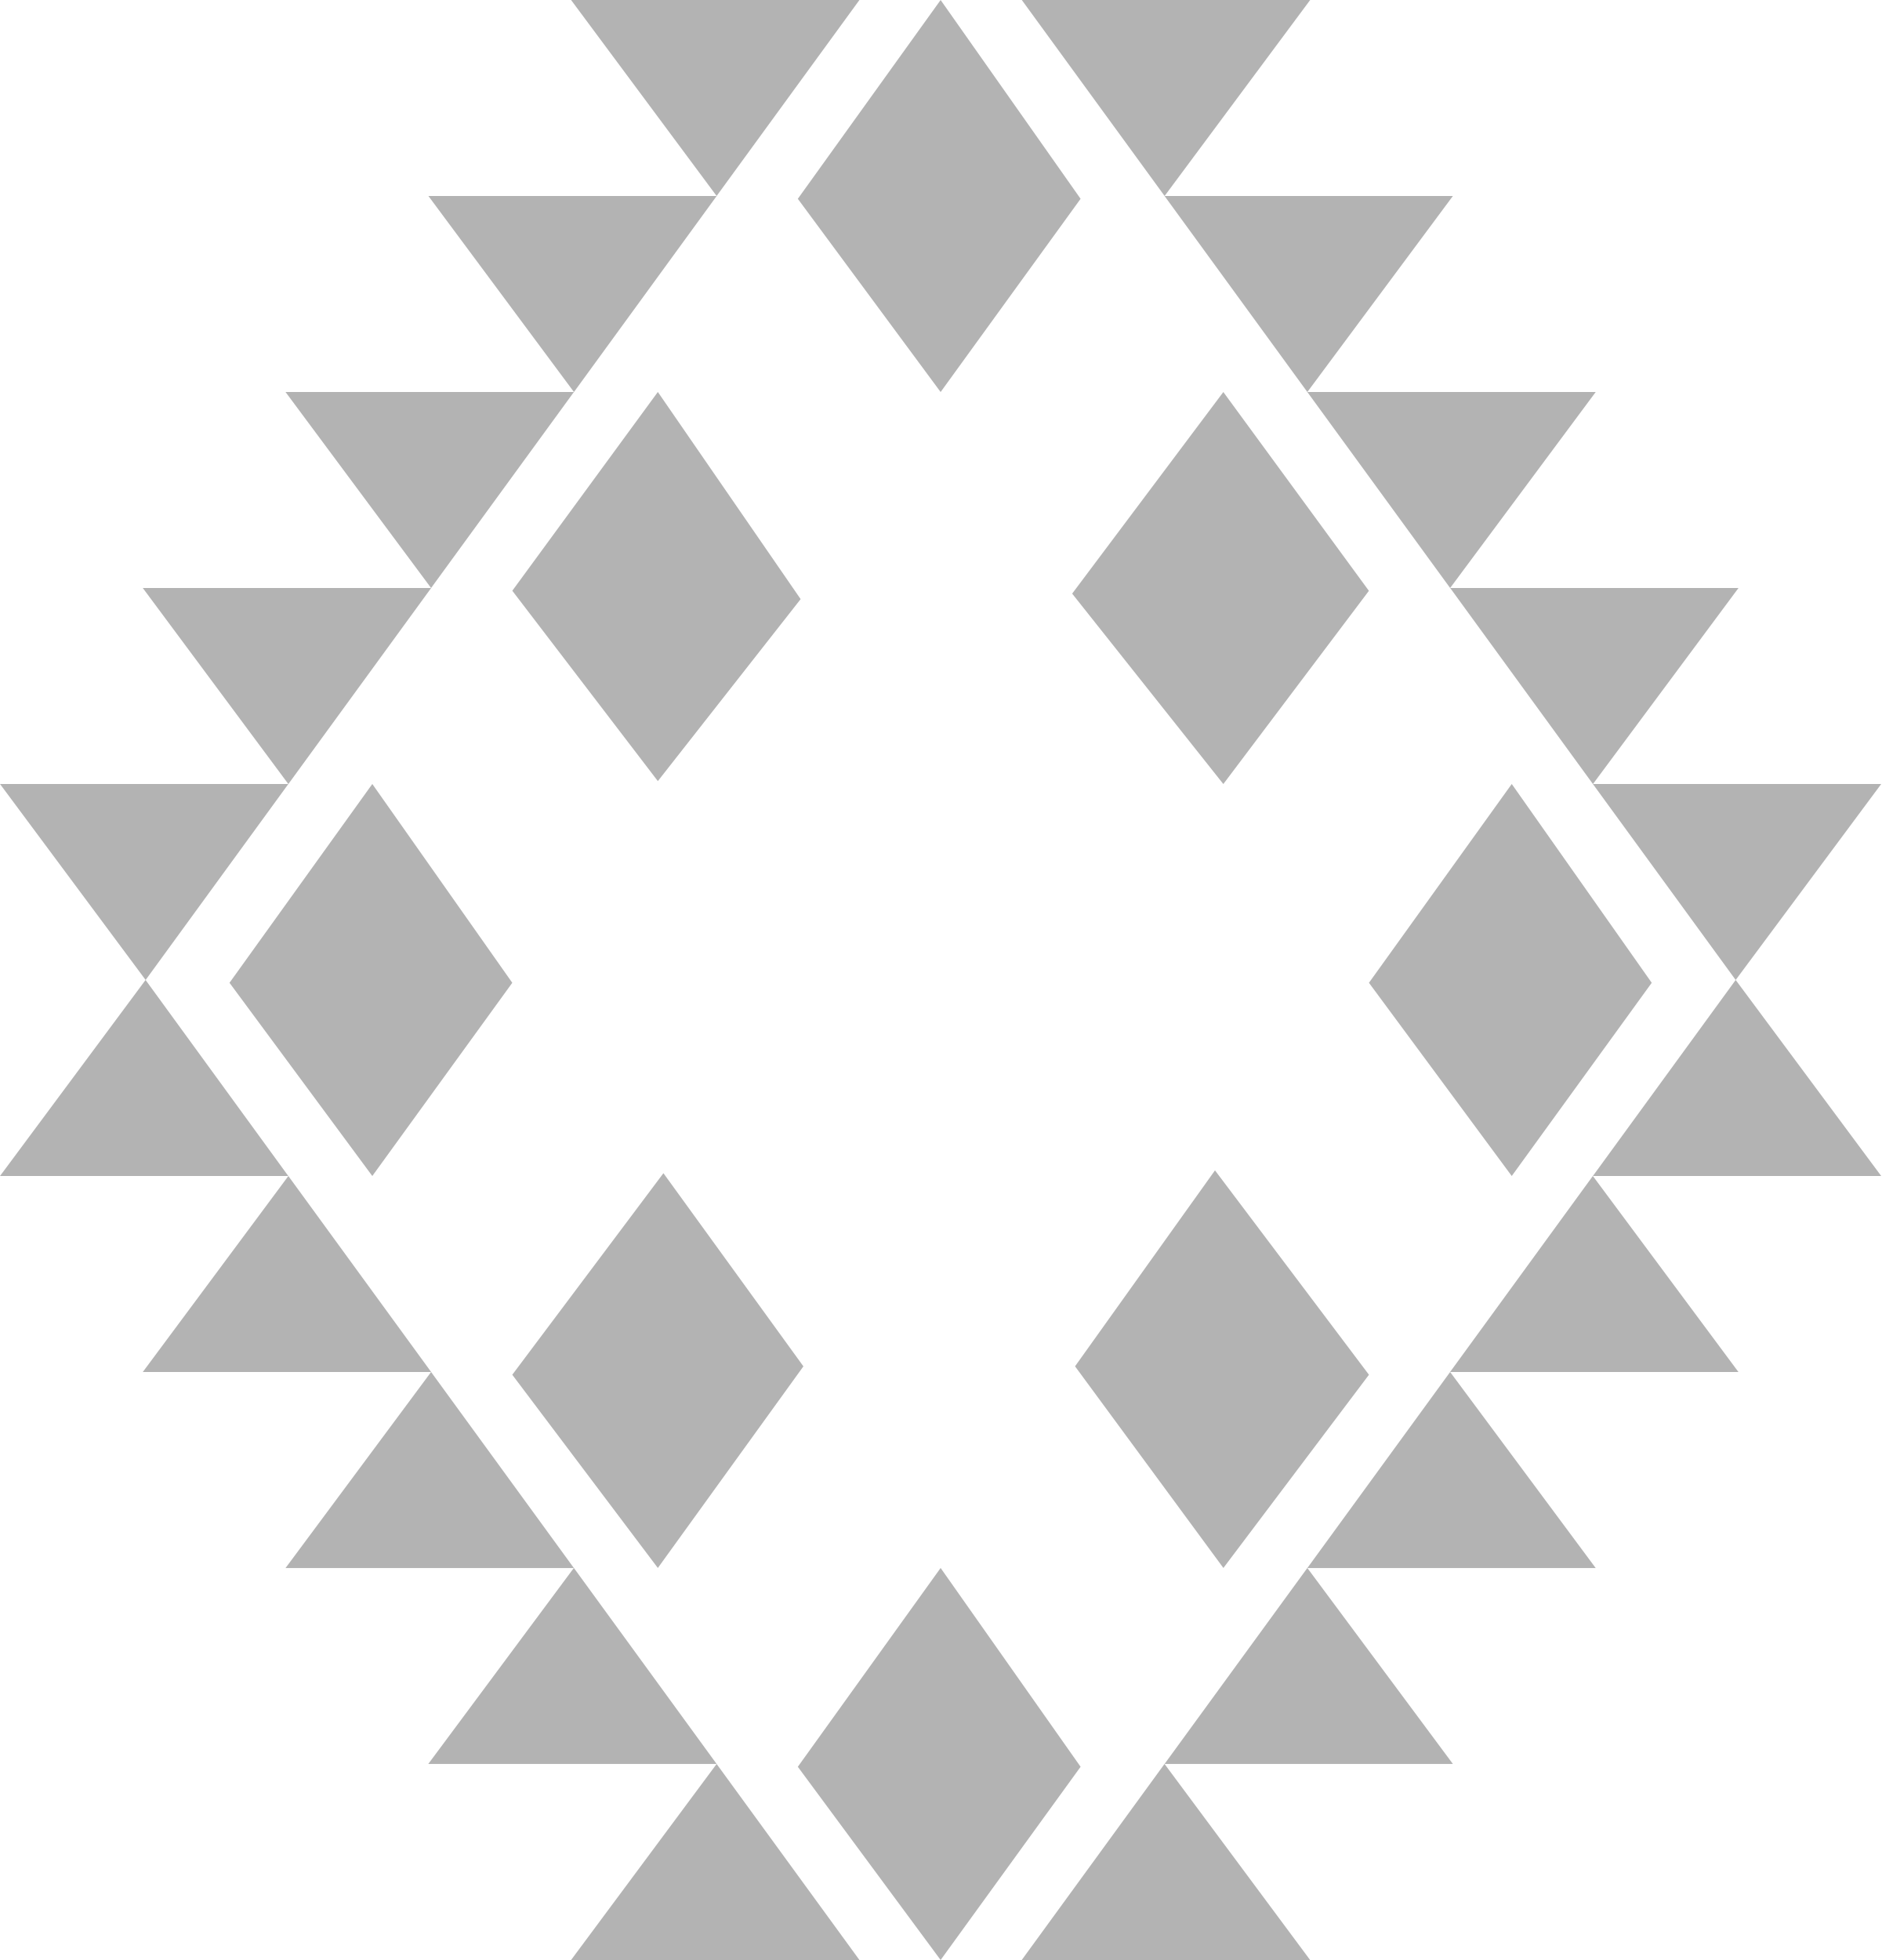
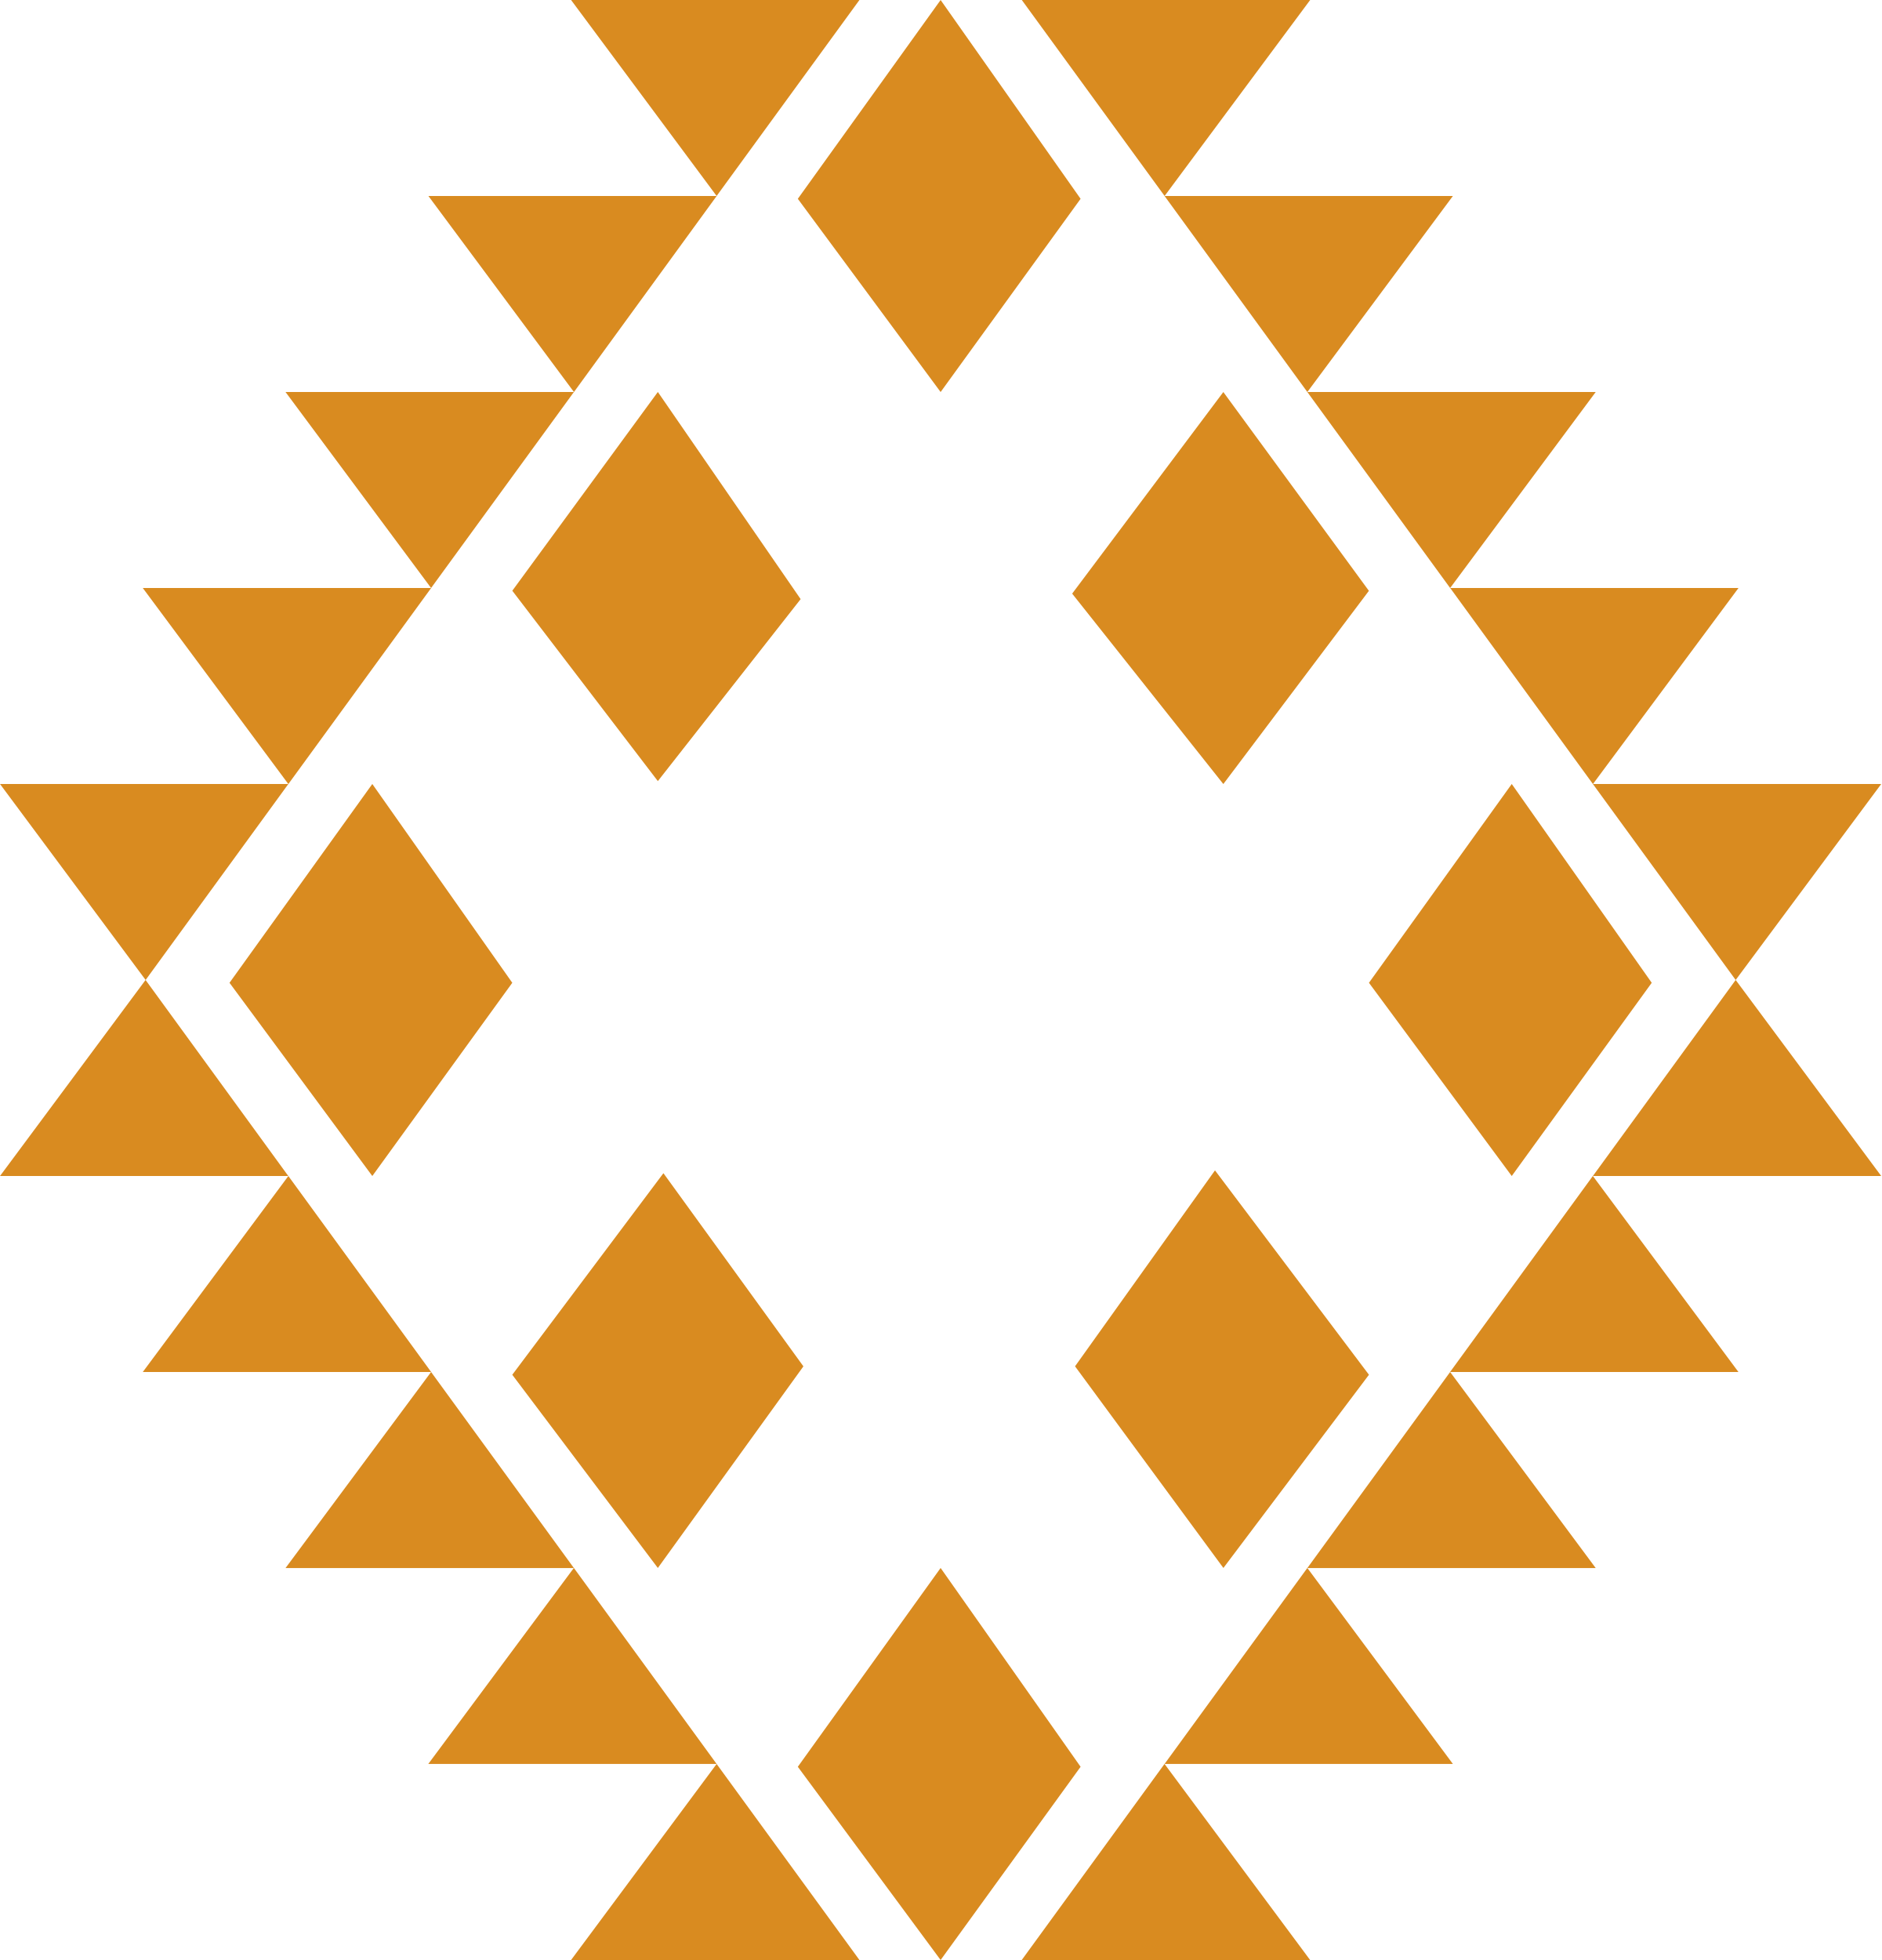
<svg xmlns="http://www.w3.org/2000/svg" viewBox="0 0 320 333.33">
  <defs>
    <style>
      .cls-1 {
        isolation: isolate;
      }

      .cls-2 {
-         mix-blend-mode: multiply;
      }

      .cls-3 {
-         fill: #b3b3b3;
+         fill: rgb(217, 139, 32);
      }
    </style>
  </defs>
  <g class="cls-1">
    <g id="Layer_2" data-name="Layer 2">
      <g id="Figuras">
        <g class="cls-2">
          <path class="cls-3" d="M0,133.33h49.05l-24.28,33.33L0,133.33ZM24.76,166.66l24.28,33.34H0l24.76-33.34ZM24.29,100h49.05l-24.29,33.34-24.76-33.34ZM49.05,200l24.29,33.33H24.29l24.76-33.33ZM39.04,167.14l24.29-33.81,23.81,33.81-23.81,32.86-24.29-32.86ZM48.57,66.67h49.05l-24.29,33.33-24.76-33.33ZM73.33,233.33l24.29,33.34h-49.05l24.76-33.34ZM72.86,33.33h49.05l-24.28,33.34-24.76-33.34ZM97.62,266.66l24.28,33.33h-49.05l24.76-33.33ZM87.14,100.47l24.76-33.81,24.29,35.23-24.29,30.95-24.76-32.38ZM87.14,233.8l25.71-34.28,23.81,32.85-24.76,34.29-24.76-32.86ZM97.14,0h49.05l-24.29,33.33L97.14,0ZM121.9,299.99l24.29,33.34h-49.05l24.76-33.34ZM135.71,33.81L160,0l23.81,33.81-23.81,32.86-24.29-32.86ZM135.71,300.47l24.29-33.81,23.81,33.81-23.81,32.86-24.29-32.86ZM173.81,0h49.05l-24.76,33.33L173.81,0ZM198.09,299.99l24.76,33.34h-49.05l24.28-33.34ZM182.38,100.95l25.71-34.28,24.76,33.81-24.76,32.86-25.71-32.38ZM182.86,232.37l23.81-33.33,26.19,34.76-24.76,32.86-25.23-34.29ZM198.09,33.33h49.05l-24.76,33.34-24.29-33.34ZM222.38,266.66l24.76,33.33h-49.05l24.29-33.33ZM222.38,66.67h49.05l-24.76,33.33-24.29-33.33ZM246.67,233.33l24.76,33.34h-49.05l24.29-33.34ZM232.86,167.14l24.29-33.81,23.81,33.81-23.81,32.86-24.29-32.86ZM246.67,100h49.05l-24.76,33.34-24.28-33.34ZM270.95,200l24.76,33.33h-49.05l24.28-33.33ZM270.95,133.33h49.05l-24.76,33.33-24.29-33.33ZM295.24,166.66l24.76,33.34h-49.05l24.29-33.34Z" />
        </g>
      </g>
    </g>
  </g>
</svg>
